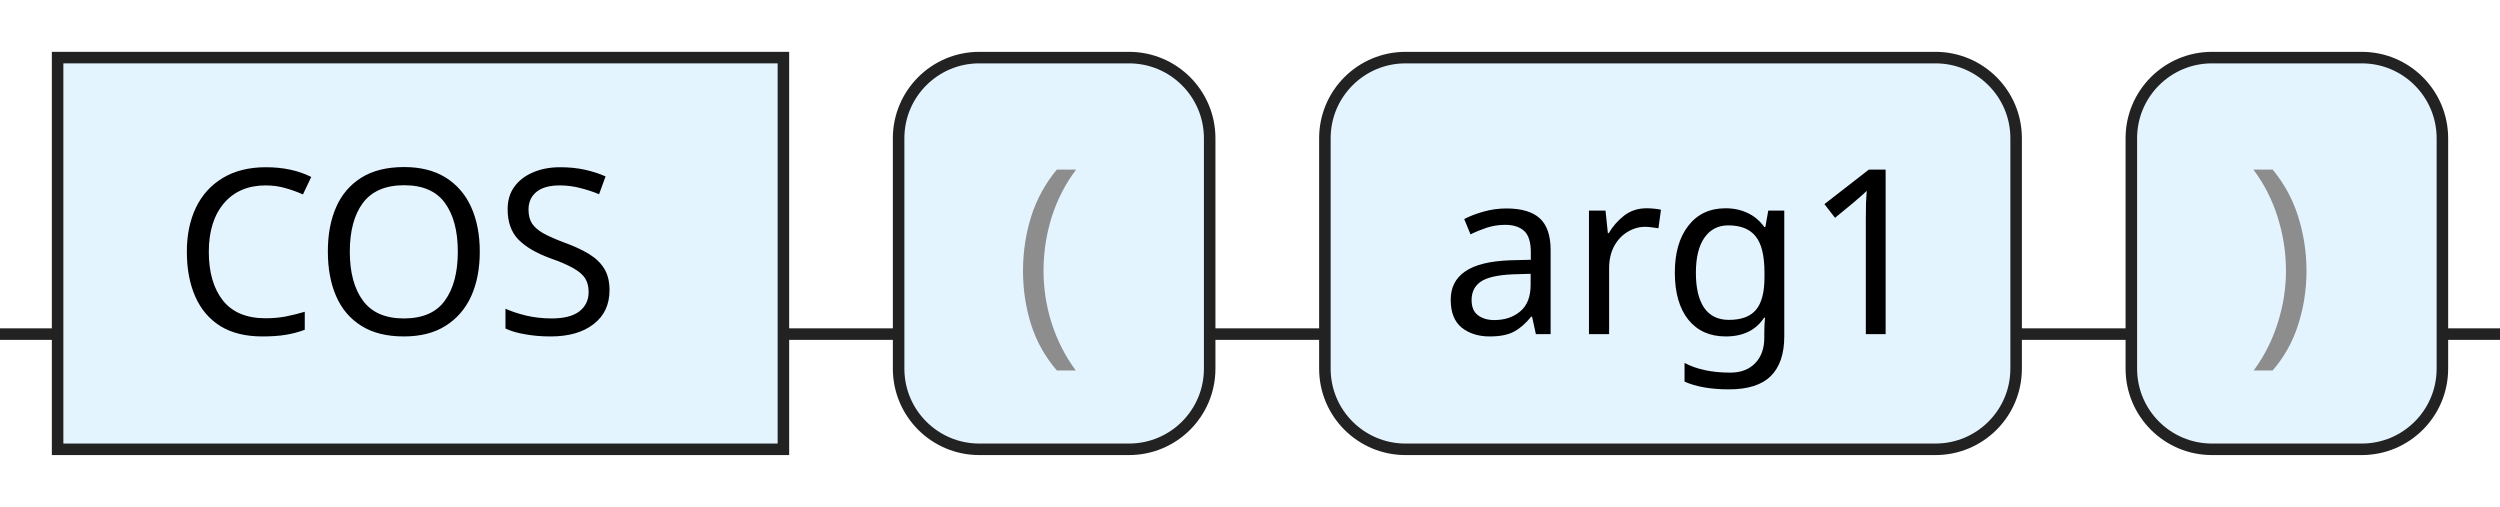
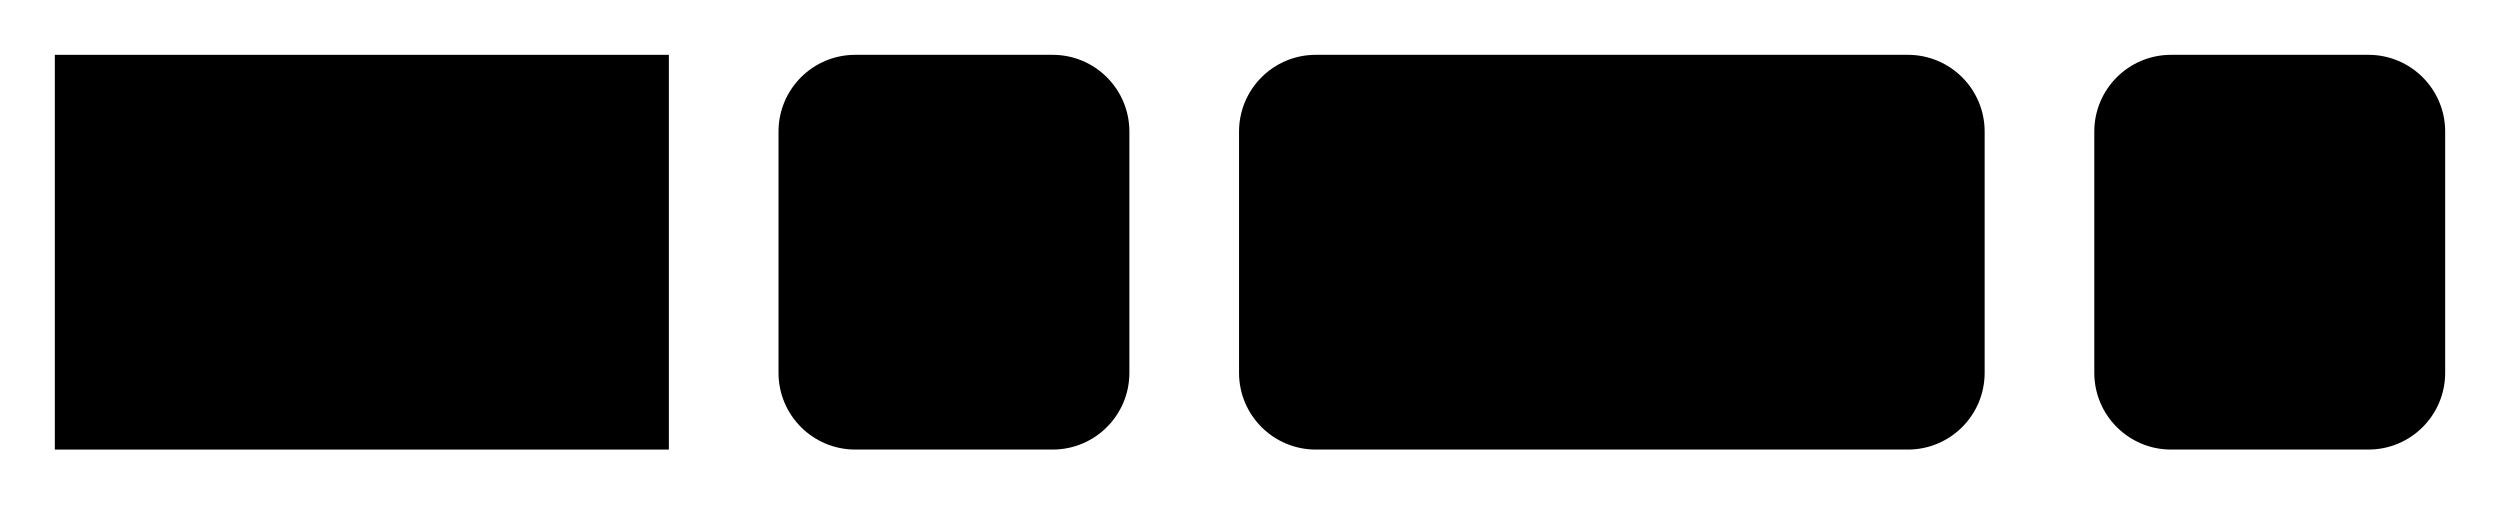
- <svg xmlns="http://www.w3.org/2000/svg" version="1.1" width="217" height="44" viewbox="0 0 217 44">
+ <svg xmlns="http://www.w3.org/2000/svg" version="1.1" width="228" height="46" viewbox="0 0 228 46">
  <defs>
-     <style type="text/css">.c{fill:none;stroke:#222222;}.k{fill:#000000;font-family:Dialog,Sans-serif;font-size:20px;}.s{fill:#e4f4ff;stroke:#222222;}.syn{fill:#8D8D8D;font-family:Dialog,Sans-serif;font-size:20px;}</style>
+     <style type="text/css">#guide .c{fill:none;stroke:#222222;}#guide .k{fill:#000000;font-family:Roboto Mono,Sans-serif;font-size:20px;}#guide .s{fill:#e4f4ff;stroke:#222222;}#guide .syn{fill:#8D8D8D;font-family:Roboto Mono,Sans-serif;font-size:20px;}</style>
  </defs>
-   <path class="c" d="M0 29h5m63 0h10m27 0h10m60 0h10m27 0h5" />
-   <rect class="s" x="5" y="5" width="63" height="34" />
-   <text class="k" x="15" y="29">COS</text>
-   <rect class="s" x="78" y="5" width="27" height="34" rx="7" />
-   <text class="syn" x="88" y="29">(</text>
-   <rect class="s" x="115" y="5" width="60" height="34" rx="7" />
-   <text class="k" x="125" y="29">arg1</text>
-   <rect class="s" x="185" y="5" width="27" height="34" rx="7" />
-   <text class="syn" x="195" y="29">)</text>
+   <path class="c" d="M0 31h5m56 0h10m32 0h10m68 0h10m32 0h5" />
+   <rect class="s" x="5" y="5" width="56" height="36" />
+   <text class="k" x="15" y="31">COS</text>
+   <rect class="s" x="71" y="5" width="32" height="36" rx="7" />
+   <text class="syn" x="81" y="31">(</text>
+   <rect class="s" x="113" y="5" width="68" height="36" rx="7" />
+   <text class="k" x="123" y="31">arg1</text>
+   <rect class="s" x="191" y="5" width="32" height="36" rx="7" />
+   <text class="syn" x="201" y="31">)</text>
</svg>
